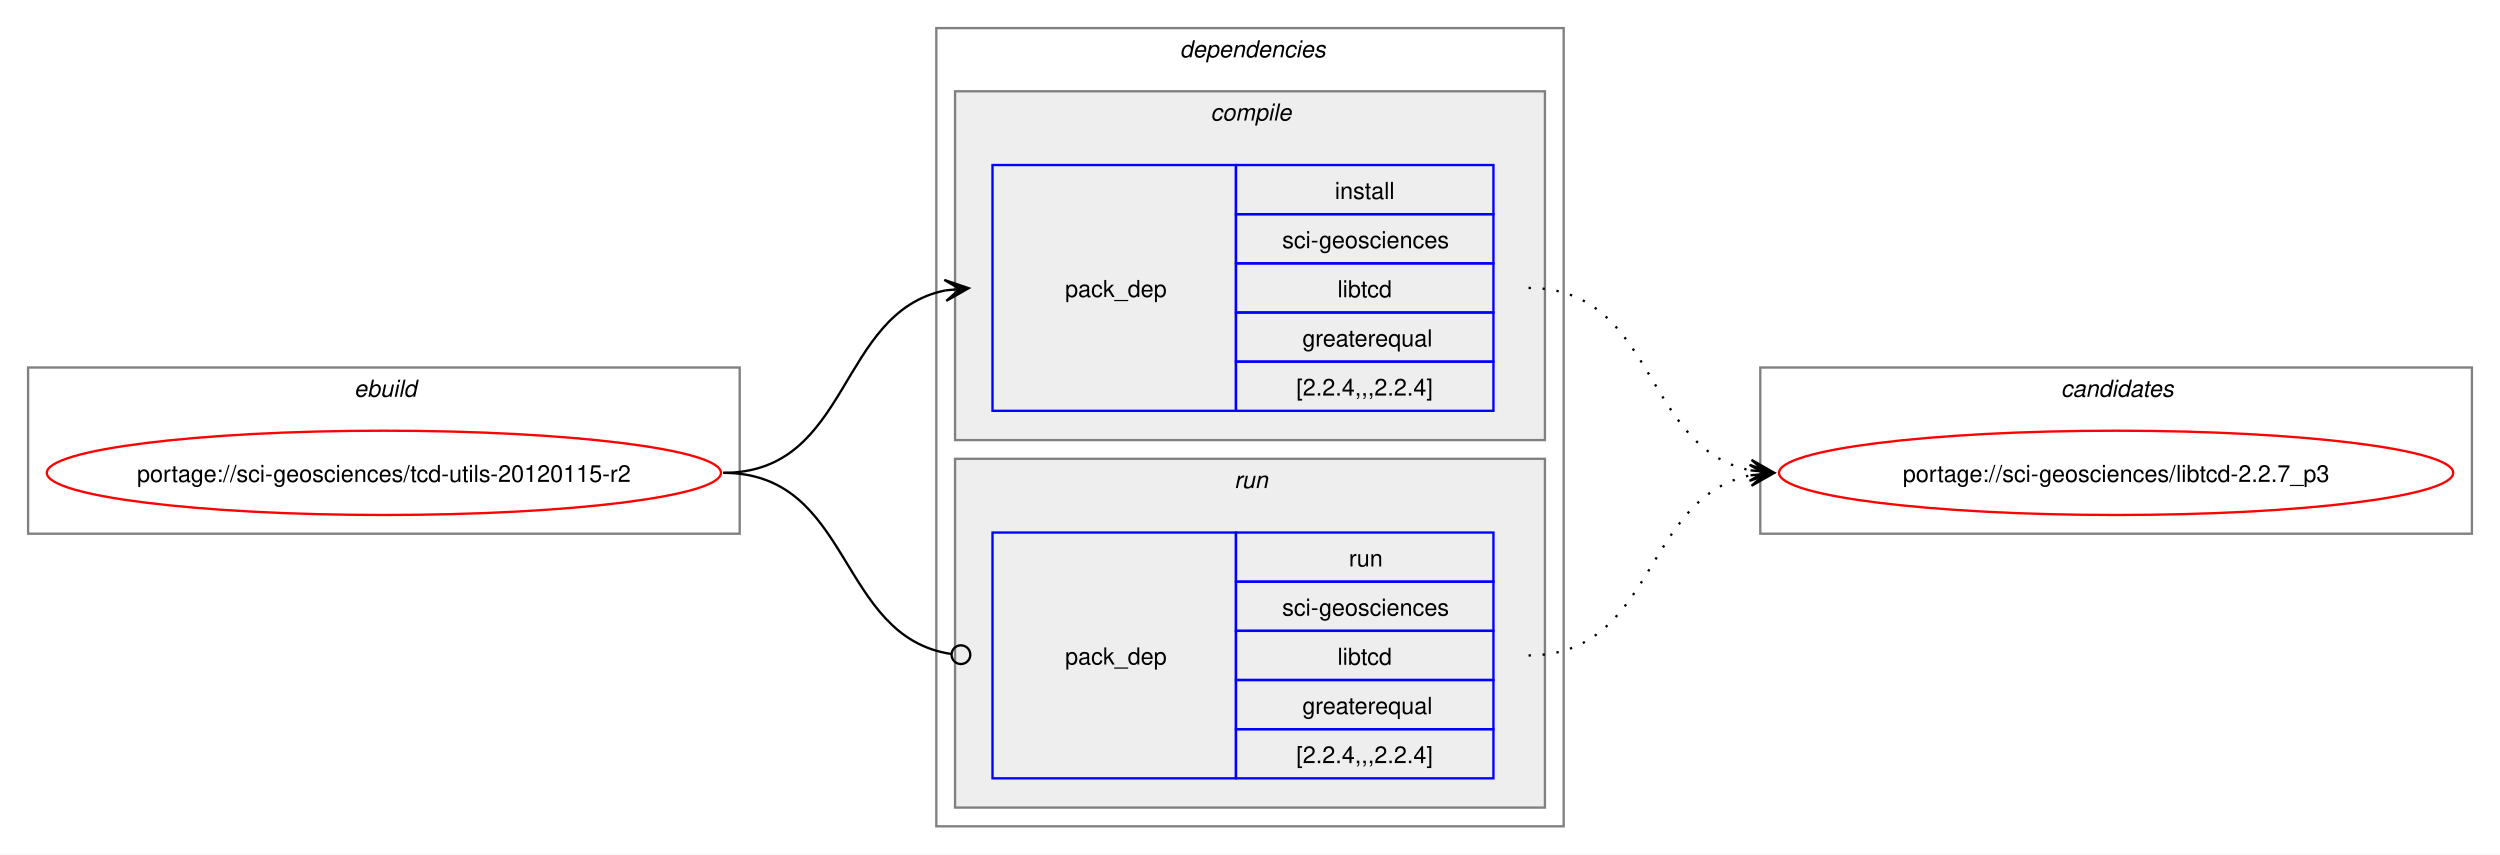
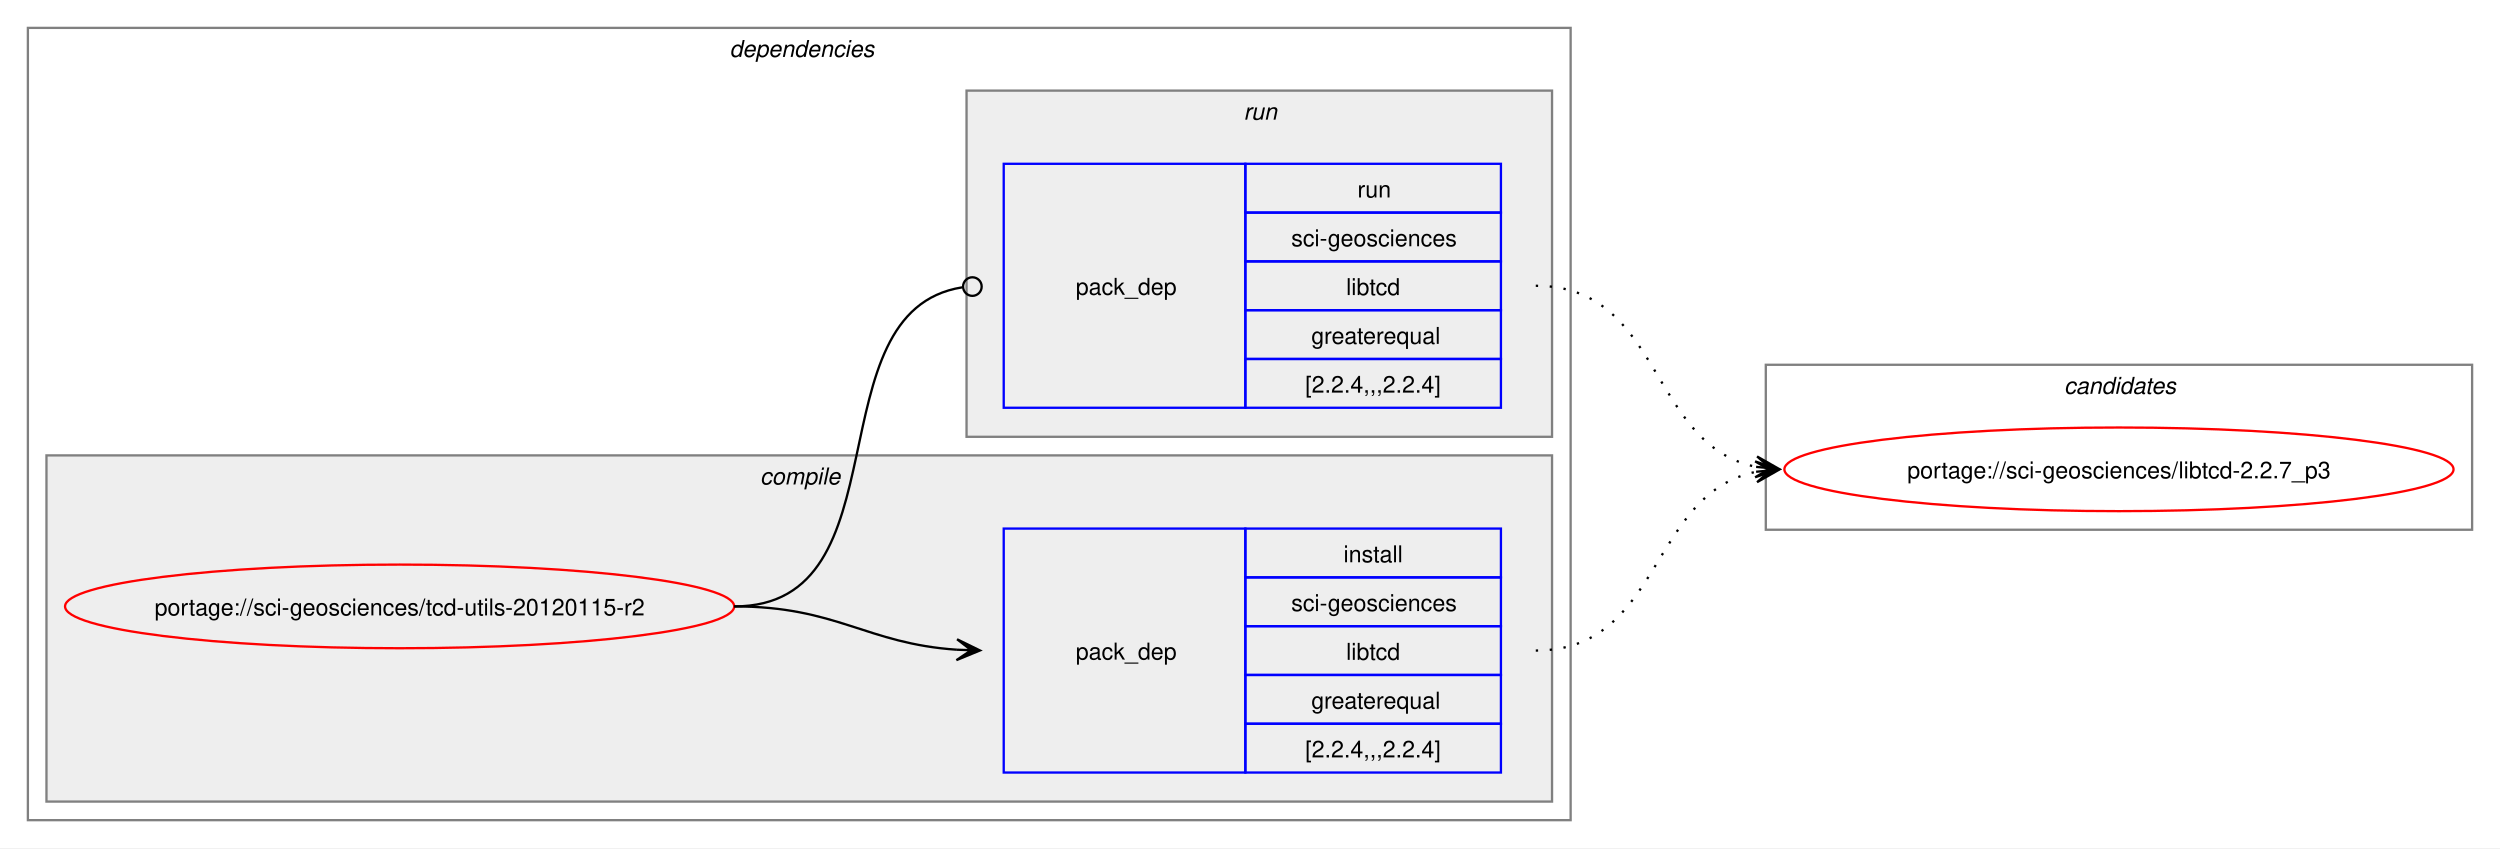
- <svg xmlns="http://www.w3.org/2000/svg" xmlns:xlink="http://www.w3.org/1999/xlink" width="1068pt" height="365pt" viewBox="0.00 0.00 1068.00 365.00">
+ <svg xmlns="http://www.w3.org/2000/svg" xmlns:xlink="http://www.w3.org/1999/xlink" width="1076pt" height="365pt" viewBox="0.00 0.00 1076.00 365.00">
  <g id="graph0" class="graph" transform="scale(1 1) rotate(0) translate(4 361)">
-     <polygon fill="white" stroke="none" points="-4,4 -4,-361 1064,-361 1064,4 -4,4" />
-     <g id="clust1" class="cluster">
-       <polygon fill="none" stroke="gray" points="8,-133 8,-204 312,-204 312,-133 8,-133" />
-       <text text-anchor="start" x="147.25" y="-191.5" font-family="Helvetica,sans-Serif" font-style="italic" font-size="10.00">ebuild</text>
-     </g>
+     <polygon fill="white" stroke="none" points="-4,4 -4,-361 1072,-361 1072,4 -4,4" />
    <g id="clust2" class="cluster">
-       <polygon fill="none" stroke="gray" points="396,-8 396,-349 664,-349 664,-8 396,-8" />
-       <text text-anchor="start" x="500" y="-336.5" font-family="Helvetica,sans-Serif" font-style="italic" font-size="10.00">dependencies</text>
+       <polygon fill="none" stroke="gray" points="8,-8 8,-349 672,-349 672,-8 8,-8" />
+       <text text-anchor="start" x="310" y="-336.5" font-family="Helvetica,sans-Serif" font-style="italic" font-size="10.00">dependencies</text>
    </g>
    <g id="clust3" class="cluster">
-       <polygon fill="#eeeeee" stroke="gray" points="404,-173 404,-322 656,-322 656,-173 404,-173" />
-       <text text-anchor="start" x="513.12" y="-309.5" font-family="Helvetica,sans-Serif" font-style="italic" font-size="10.00">compile</text>
+       <polygon fill="#eeeeee" stroke="gray" points="16,-16 16,-165 664,-165 664,-16 16,-16" />
+       <text text-anchor="start" x="323.12" y="-152.5" font-family="Helvetica,sans-Serif" font-style="italic" font-size="10.00">compile</text>
    </g>
    <g id="clust6" class="cluster">
-       <polygon fill="#eeeeee" stroke="gray" points="404,-16 404,-165 656,-165 656,-16 404,-16" />
-       <text text-anchor="start" x="523.25" y="-152.5" font-family="Helvetica,sans-Serif" font-style="italic" font-size="10.00">run</text>
+       <polygon fill="#eeeeee" stroke="gray" points="412,-173 412,-322 664,-322 664,-173 412,-173" />
+       <text text-anchor="start" x="531.25" y="-309.5" font-family="Helvetica,sans-Serif" font-style="italic" font-size="10.00">run</text>
    </g>
    <g id="clust8" class="cluster">
-       <polygon fill="none" stroke="gray" points="748,-133 748,-204 1052,-204 1052,-133 748,-133" />
-       <text text-anchor="start" x="876.38" y="-191.5" font-family="Helvetica,sans-Serif" font-style="italic" font-size="10.00">candidates</text>
+       <polygon fill="none" stroke="gray" points="756,-133 756,-204 1060,-204 1060,-133 756,-133" />
+       <text text-anchor="start" x="884.38" y="-191.5" font-family="Helvetica,sans-Serif" font-style="italic" font-size="10.00">candidates</text>
    </g>
    <g id="node1" class="node">
      <g id="a_node1">
        <a xlink:href="../sci-geosciences/tcd-utils-20120115-r2.svg" xlink:title="portage://sci-geosciences/tcd-utils-20120115-r2">
-           <ellipse fill="none" stroke="red" cx="160" cy="-159" rx="144" ry="18" />
-           <text text-anchor="middle" x="160" y="-155.12" font-family="Helvetica,sans-Serif" font-size="10.00">portage://sci-geosciences/tcd-utils-20120115-r2</text>
+           <ellipse fill="none" stroke="red" cx="168" cy="-100" rx="144" ry="18" />
+           <text text-anchor="middle" x="168" y="-96.12" font-family="Helvetica,sans-Serif" font-size="10.00">portage://sci-geosciences/tcd-utils-20120115-r2</text>
        </a>
      </g>
    </g>
    <g id="node2" class="node">
-       <polygon fill="none" stroke="blue" points="420,-185.5 420,-290.5 524,-290.5 524,-185.5 420,-185.5" />
-       <text text-anchor="start" x="451" y="-234.12" font-family="Helvetica,sans-Serif" font-size="10.00">pack_dep</text>
-       <polygon fill="none" stroke="blue" points="524,-269.5 524,-290.5 634,-290.5 634,-269.5 524,-269.5" />
-       <text text-anchor="start" x="566.25" y="-276" font-family="Helvetica,sans-Serif" font-size="10.00">install</text>
-       <polygon fill="none" stroke="blue" points="524,-248.5 524,-269.5 634,-269.5 634,-248.5 524,-248.5" />
-       <text text-anchor="start" x="543.75" y="-255" font-family="Helvetica,sans-Serif" font-size="10.00">sci-geosciences</text>
-       <polygon fill="none" stroke="blue" points="524,-227.5 524,-248.5 634,-248.5 634,-227.5 524,-227.5" />
-       <text text-anchor="start" x="567.38" y="-234" font-family="Helvetica,sans-Serif" font-size="10.00">libtcd</text>
-       <polygon fill="none" stroke="blue" points="524,-206.5 524,-227.5 634,-227.5 634,-206.5 524,-206.5" />
-       <text text-anchor="start" x="552.38" y="-213" font-family="Helvetica,sans-Serif" font-size="10.00">greaterequal</text>
-       <polygon fill="none" stroke="blue" points="524,-185.5 524,-206.5 634,-206.5 634,-185.5 524,-185.5" />
-       <text text-anchor="start" x="549.75" y="-192" font-family="Helvetica,sans-Serif" font-size="10.00">[2.2.4,,,2.2.4]</text>
+       <polygon fill="none" stroke="blue" points="428,-28.5 428,-133.5 532,-133.5 532,-28.5 428,-28.5" />
+       <text text-anchor="start" x="459" y="-77.12" font-family="Helvetica,sans-Serif" font-size="10.00">pack_dep</text>
+       <polygon fill="none" stroke="blue" points="532,-112.5 532,-133.5 642,-133.5 642,-112.5 532,-112.5" />
+       <text text-anchor="start" x="574.25" y="-119" font-family="Helvetica,sans-Serif" font-size="10.00">install</text>
+       <polygon fill="none" stroke="blue" points="532,-91.5 532,-112.5 642,-112.5 642,-91.5 532,-91.5" />
+       <text text-anchor="start" x="551.75" y="-98" font-family="Helvetica,sans-Serif" font-size="10.00">sci-geosciences</text>
+       <polygon fill="none" stroke="blue" points="532,-70.5 532,-91.5 642,-91.5 642,-70.5 532,-70.5" />
+       <text text-anchor="start" x="575.38" y="-77" font-family="Helvetica,sans-Serif" font-size="10.00">libtcd</text>
+       <polygon fill="none" stroke="blue" points="532,-49.5 532,-70.5 642,-70.5 642,-49.5 532,-49.5" />
+       <text text-anchor="start" x="560.38" y="-56" font-family="Helvetica,sans-Serif" font-size="10.00">greaterequal</text>
+       <polygon fill="none" stroke="blue" points="532,-28.5 532,-49.5 642,-49.5 642,-28.5 532,-28.5" />
+       <text text-anchor="start" x="557.75" y="-35" font-family="Helvetica,sans-Serif" font-size="10.00">[2.2.4,,,2.2.4]</text>
    </g>
    <g id="edge1" class="edge">
-       <path fill="none" stroke="black" d="M305,-159C359.74,-159 353.49,-227.57 399.89,-236.94" />
-       <polygon fill="black" stroke="black" points="409.79,-237.88 399.41,-241.42 406.02,-237.53 399.83,-236.94 399.83,-236.94 399.83,-236.94 406.02,-237.53 400.26,-232.46 409.79,-237.88" />
+       <path fill="none" stroke="black" d="M312,-100C356.34,-100 368.74,-83.99 407.84,-81.36" />
+       <polygon fill="black" stroke="black" points="417.78,-81.04 407.93,-85.86 414,-81.16 407.79,-81.36 407.79,-81.36 407.79,-81.36 414,-81.16 407.64,-76.87 417.78,-81.04" />
    </g>
    <g id="node3" class="node">
-       <polygon fill="none" stroke="blue" points="420,-28.5 420,-133.5 524,-133.5 524,-28.5 420,-28.5" />
-       <text text-anchor="start" x="451" y="-77.12" font-family="Helvetica,sans-Serif" font-size="10.00">pack_dep</text>
-       <polygon fill="none" stroke="blue" points="524,-112.5 524,-133.5 634,-133.5 634,-112.5 524,-112.5" />
-       <text text-anchor="start" x="572.25" y="-119" font-family="Helvetica,sans-Serif" font-size="10.00">run</text>
-       <polygon fill="none" stroke="blue" points="524,-91.5 524,-112.5 634,-112.5 634,-91.5 524,-91.5" />
-       <text text-anchor="start" x="543.75" y="-98" font-family="Helvetica,sans-Serif" font-size="10.00">sci-geosciences</text>
-       <polygon fill="none" stroke="blue" points="524,-70.5 524,-91.5 634,-91.5 634,-70.5 524,-70.5" />
-       <text text-anchor="start" x="567.38" y="-77" font-family="Helvetica,sans-Serif" font-size="10.00">libtcd</text>
-       <polygon fill="none" stroke="blue" points="524,-49.5 524,-70.5 634,-70.5 634,-49.5 524,-49.5" />
-       <text text-anchor="start" x="552.38" y="-56" font-family="Helvetica,sans-Serif" font-size="10.00">greaterequal</text>
-       <polygon fill="none" stroke="blue" points="524,-28.5 524,-49.5 634,-49.5 634,-28.5 524,-28.5" />
-       <text text-anchor="start" x="549.75" y="-35" font-family="Helvetica,sans-Serif" font-size="10.00">[2.2.4,,,2.2.4]</text>
+       <polygon fill="none" stroke="blue" points="428,-185.5 428,-290.5 532,-290.5 532,-185.5 428,-185.5" />
+       <text text-anchor="start" x="459" y="-234.12" font-family="Helvetica,sans-Serif" font-size="10.00">pack_dep</text>
+       <polygon fill="none" stroke="blue" points="532,-269.5 532,-290.5 642,-290.5 642,-269.5 532,-269.5" />
+       <text text-anchor="start" x="580.25" y="-276" font-family="Helvetica,sans-Serif" font-size="10.00">run</text>
+       <polygon fill="none" stroke="blue" points="532,-248.5 532,-269.5 642,-269.5 642,-248.5 532,-248.5" />
+       <text text-anchor="start" x="551.75" y="-255" font-family="Helvetica,sans-Serif" font-size="10.00">sci-geosciences</text>
+       <polygon fill="none" stroke="blue" points="532,-227.5 532,-248.5 642,-248.5 642,-227.5 532,-227.5" />
+       <text text-anchor="start" x="575.38" y="-234" font-family="Helvetica,sans-Serif" font-size="10.00">libtcd</text>
+       <polygon fill="none" stroke="blue" points="532,-206.5 532,-227.5 642,-227.5 642,-206.5 532,-206.5" />
+       <text text-anchor="start" x="560.38" y="-213" font-family="Helvetica,sans-Serif" font-size="10.00">greaterequal</text>
+       <polygon fill="none" stroke="blue" points="532,-185.5 532,-206.5 642,-206.5 642,-185.5 532,-185.5" />
+       <text text-anchor="start" x="557.75" y="-192" font-family="Helvetica,sans-Serif" font-size="10.00">[2.2.4,,,2.2.4]</text>
    </g>
    <g id="edge2" class="edge">
-       <path fill="none" stroke="black" d="M305,-159C360.41,-159 353.47,-89.01 402.31,-81.63" />
-       <ellipse fill="none" stroke="black" cx="406.51" cy="-81.32" rx="4" ry="4" />
+       <path fill="none" stroke="black" d="M312,-100C386.43,-100 345.13,-226.91 410.07,-237.32" />
+       <ellipse fill="none" stroke="black" cx="414.51" cy="-237.66" rx="4" ry="4" />
    </g>
    <g id="node4" class="node">
      <g id="a_node4">
        <a xlink:href="../sci-geosciences/libtcd-2.2.7_p3.svg" xlink:title="portage://sci-geosciences/libtcd-2.2.7_p3">
-           <ellipse fill="none" stroke="red" cx="900" cy="-159" rx="144" ry="18" />
-           <text text-anchor="middle" x="900" y="-155.12" font-family="Helvetica,sans-Serif" font-size="10.00">portage://sci-geosciences/libtcd-2.2.7_p3</text>
+           <ellipse fill="none" stroke="red" cx="908" cy="-159" rx="144" ry="18" />
+           <text text-anchor="middle" x="908" y="-155.12" font-family="Helvetica,sans-Serif" font-size="10.00">portage://sci-geosciences/libtcd-2.2.7_p3</text>
        </a>
      </g>
    </g>
    <g id="edge3" class="edge">
-       <path fill="none" stroke="black" stroke-dasharray="1,5" d="M649,-238C703.74,-238 697.49,-169.43 743.89,-160.06" />
-       <polygon fill="black" stroke="black" points="753.79,-159.12 744.26,-164.54 750.02,-159.47 743.83,-160.06 743.83,-160.06 743.83,-160.06 750.02,-159.47 743.41,-155.58 753.79,-159.12" />
+       <path fill="none" stroke="black" stroke-dasharray="1,5" d="M657,-81C711.49,-81 705.69,-148.7 751.93,-157.96" />
+       <polygon fill="black" stroke="black" points="761.79,-158.89 751.41,-162.43 758.02,-158.53 751.83,-157.95 751.83,-157.95 751.83,-157.95 758.02,-158.53 752.25,-153.47 761.79,-158.89" />
    </g>
    <g id="edge4" class="edge">
-       <path fill="none" stroke="black" stroke-dasharray="1,5" d="M649,-81C703.49,-81 697.69,-148.7 743.93,-157.96" />
-       <polygon fill="black" stroke="black" points="753.79,-158.89 743.41,-162.43 750.02,-158.53 743.83,-157.95 743.83,-157.95 743.83,-157.95 750.02,-158.53 744.25,-153.47 753.79,-158.89" />
+       <path fill="none" stroke="black" stroke-dasharray="1,5" d="M657,-238C711.74,-238 705.49,-169.43 751.89,-160.06" />
+       <polygon fill="black" stroke="black" points="761.79,-159.12 752.26,-164.54 758.02,-159.47 751.83,-160.06 751.83,-160.06 751.83,-160.06 758.02,-159.47 751.41,-155.58 761.79,-159.12" />
    </g>
  </g>
</svg>
